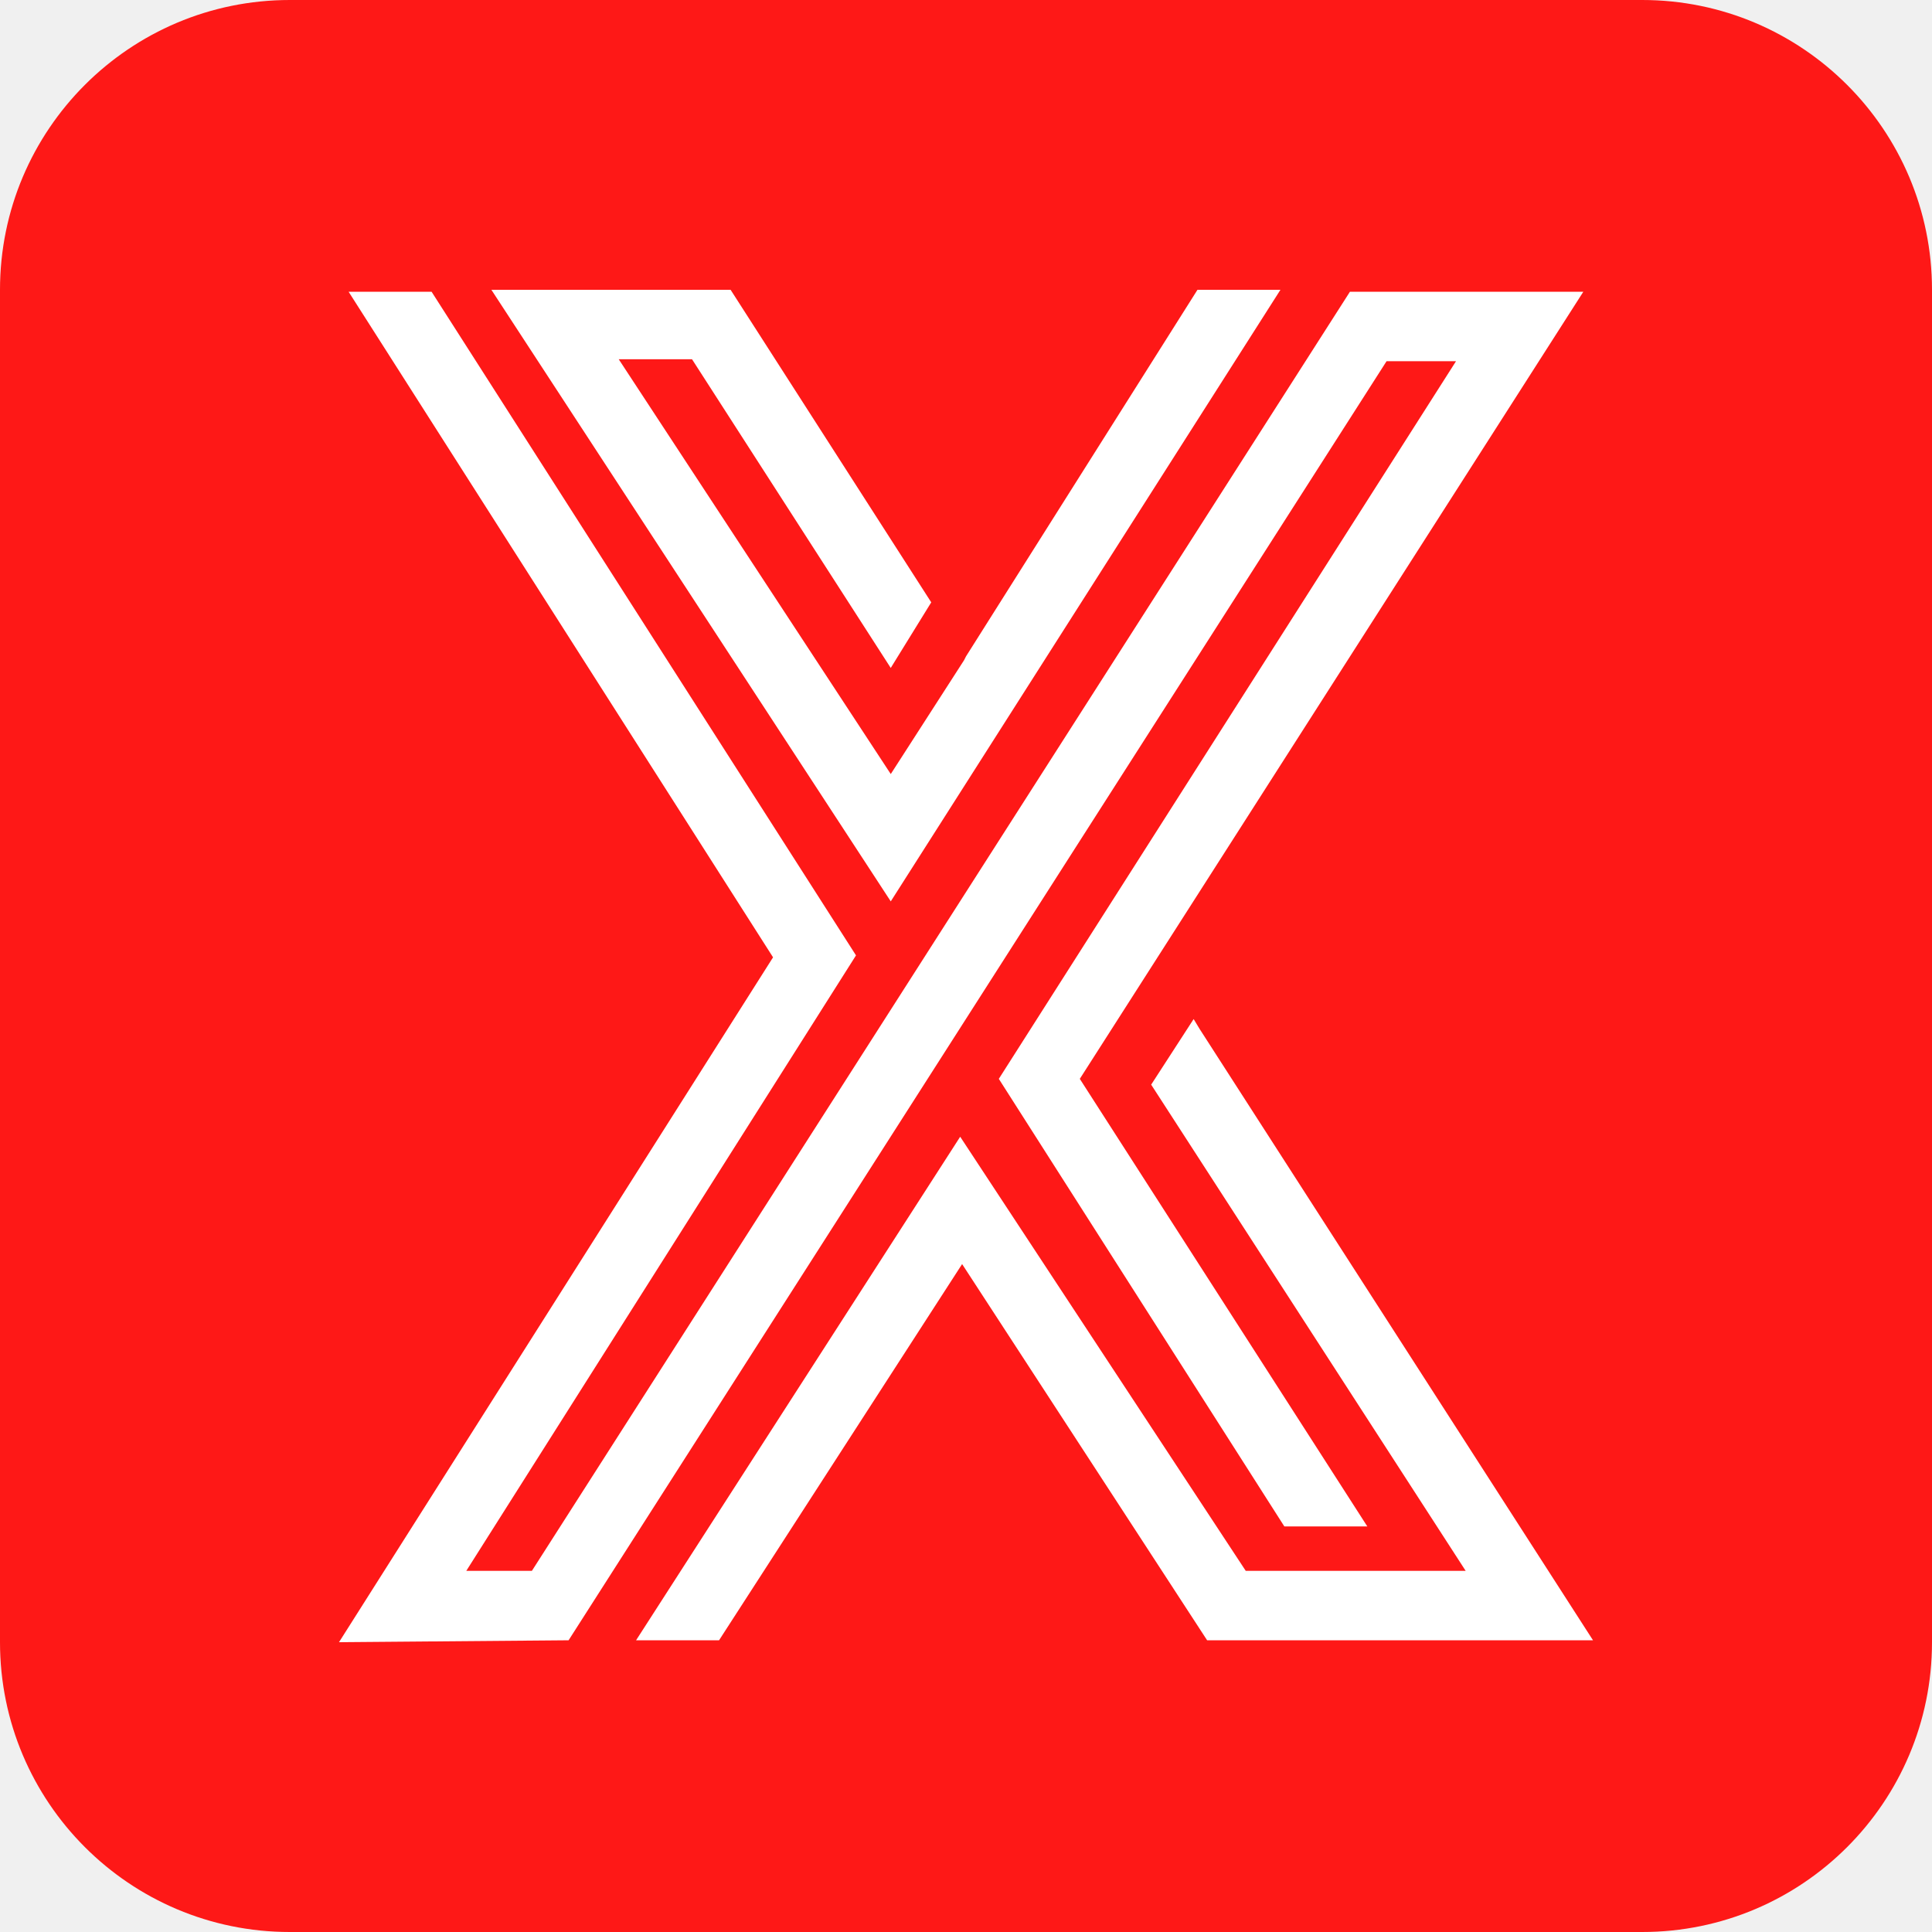
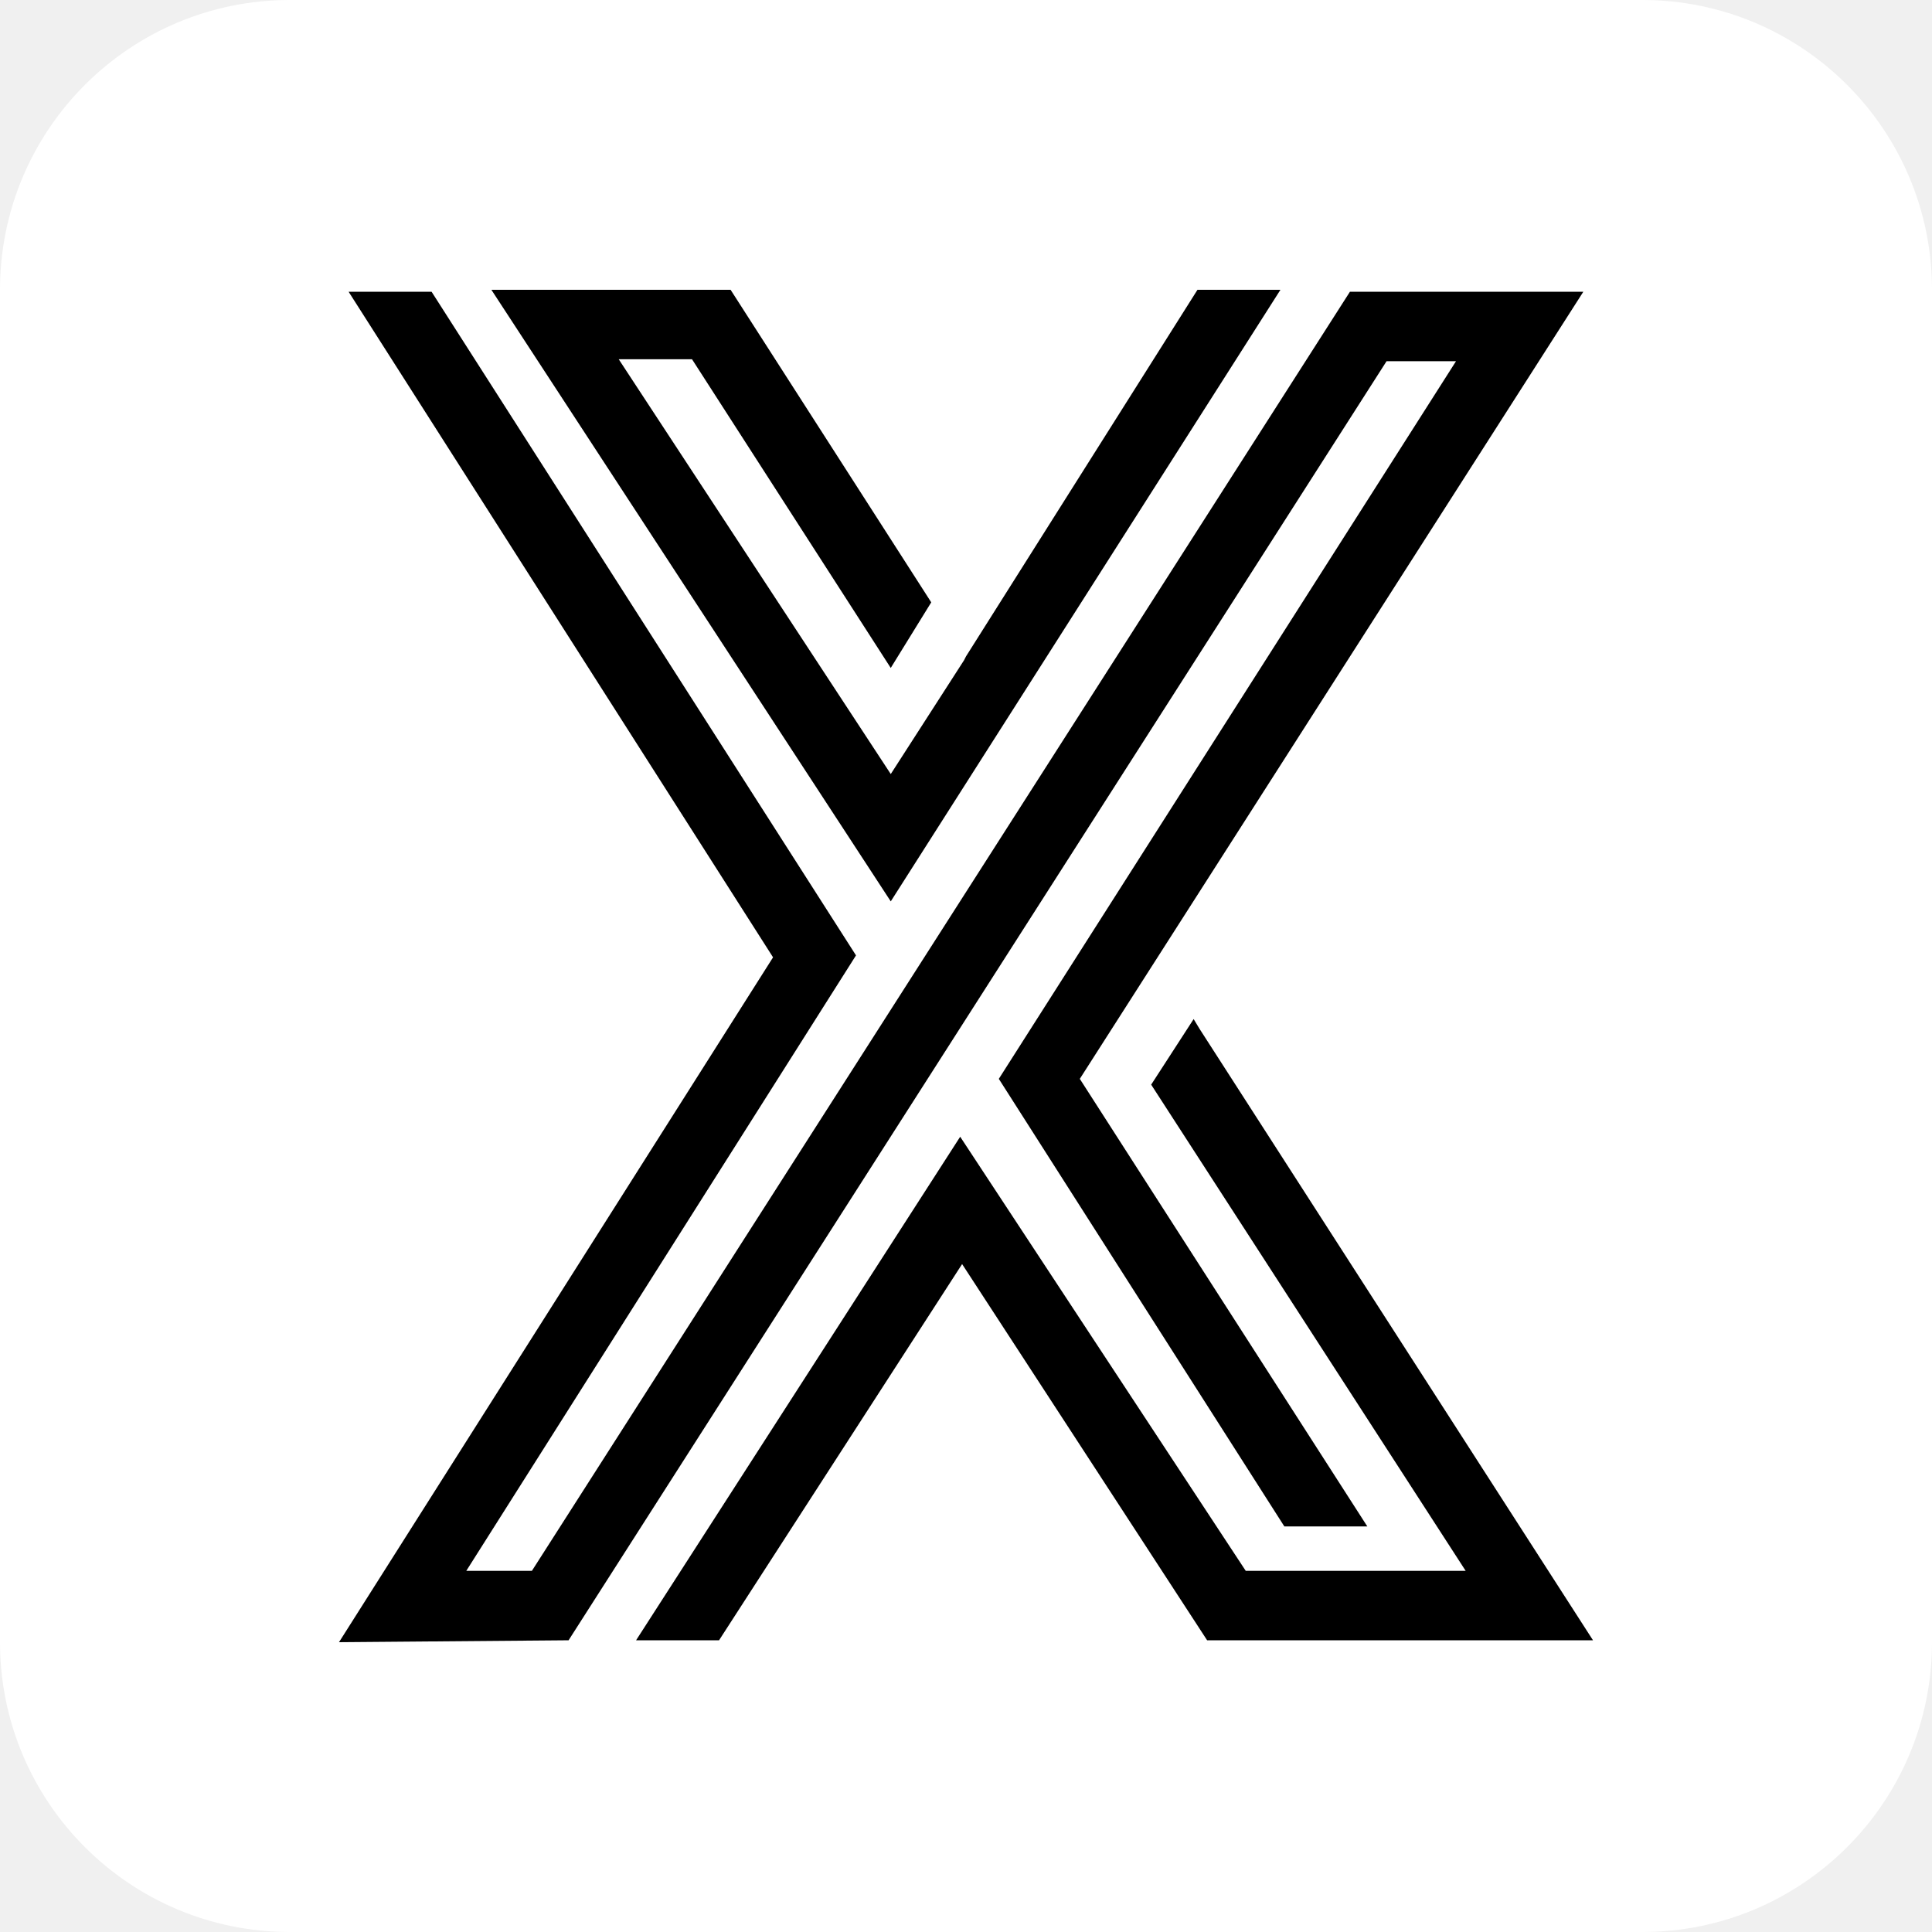
<svg xmlns="http://www.w3.org/2000/svg" version="1.1" width="1000" height="1000">
  <g clip-path="url(#SvgjsClipPath1038)">
-     <rect width="1000" height="1000" fill="#fe1817" />
+     <rect width="1000" height="1000" fill="#ffffff" />
    <g transform="matrix(6.235191,0,0,6.235191,175.4645,150)">
      <svg version="1.1" width="104.098" height="112.266">
        <svg width="104.098" height="112.266" viewBox="0 0 60 64.708">
-           <path d="M29.907 17.723 26.4 23.17 13.384 3.323h3.507l9.508 14.77 1.938-3.139L18.737 0H7.291L26.4 29.262 45.045 0h-3.97L30 17.54zM9.23 61.293H6.091l18.646-29.447L4.43.093H.46l20.308 31.846L0 64.708l10.985-.092 39.138-61.2h3.323L31.57 37.754l13.662 21.415h3.97L35.445 37.754 59.537.093H48.37zm29.63-23.262 15.047 23.262H43.384l-13.662-20.77-15.508 24.093h3.97l11.63-18 11.723 18H60L41.17 35.354l-.278-.461z" fill="#fff" />
+           <path d="M29.907 17.723 26.4 23.17 13.384 3.323h3.507l9.508 14.77 1.938-3.139L18.737 0H7.291L26.4 29.262 45.045 0h-3.97L30 17.54zM9.23 61.293H6.091l18.646-29.447L4.43.093H.46l20.308 31.846L0 64.708l10.985-.092 39.138-61.2h3.323L31.57 37.754l13.662 21.415h3.97L35.445 37.754 59.537.093H48.37zm29.63-23.262 15.047 23.262H43.384l-13.662-20.77-15.508 24.093h3.97l11.63-18 11.723 18H60L41.17 35.354l-.278-.461z" fill="#000" />
        </svg>
      </svg>
    </g>
  </g>
  <defs>
    <clipPath id="SvgjsClipPath1038">
      <rect width="1000" height="1000" x="0" y="0" rx="150" ry="150" />
    </clipPath>
  </defs>
</svg>
